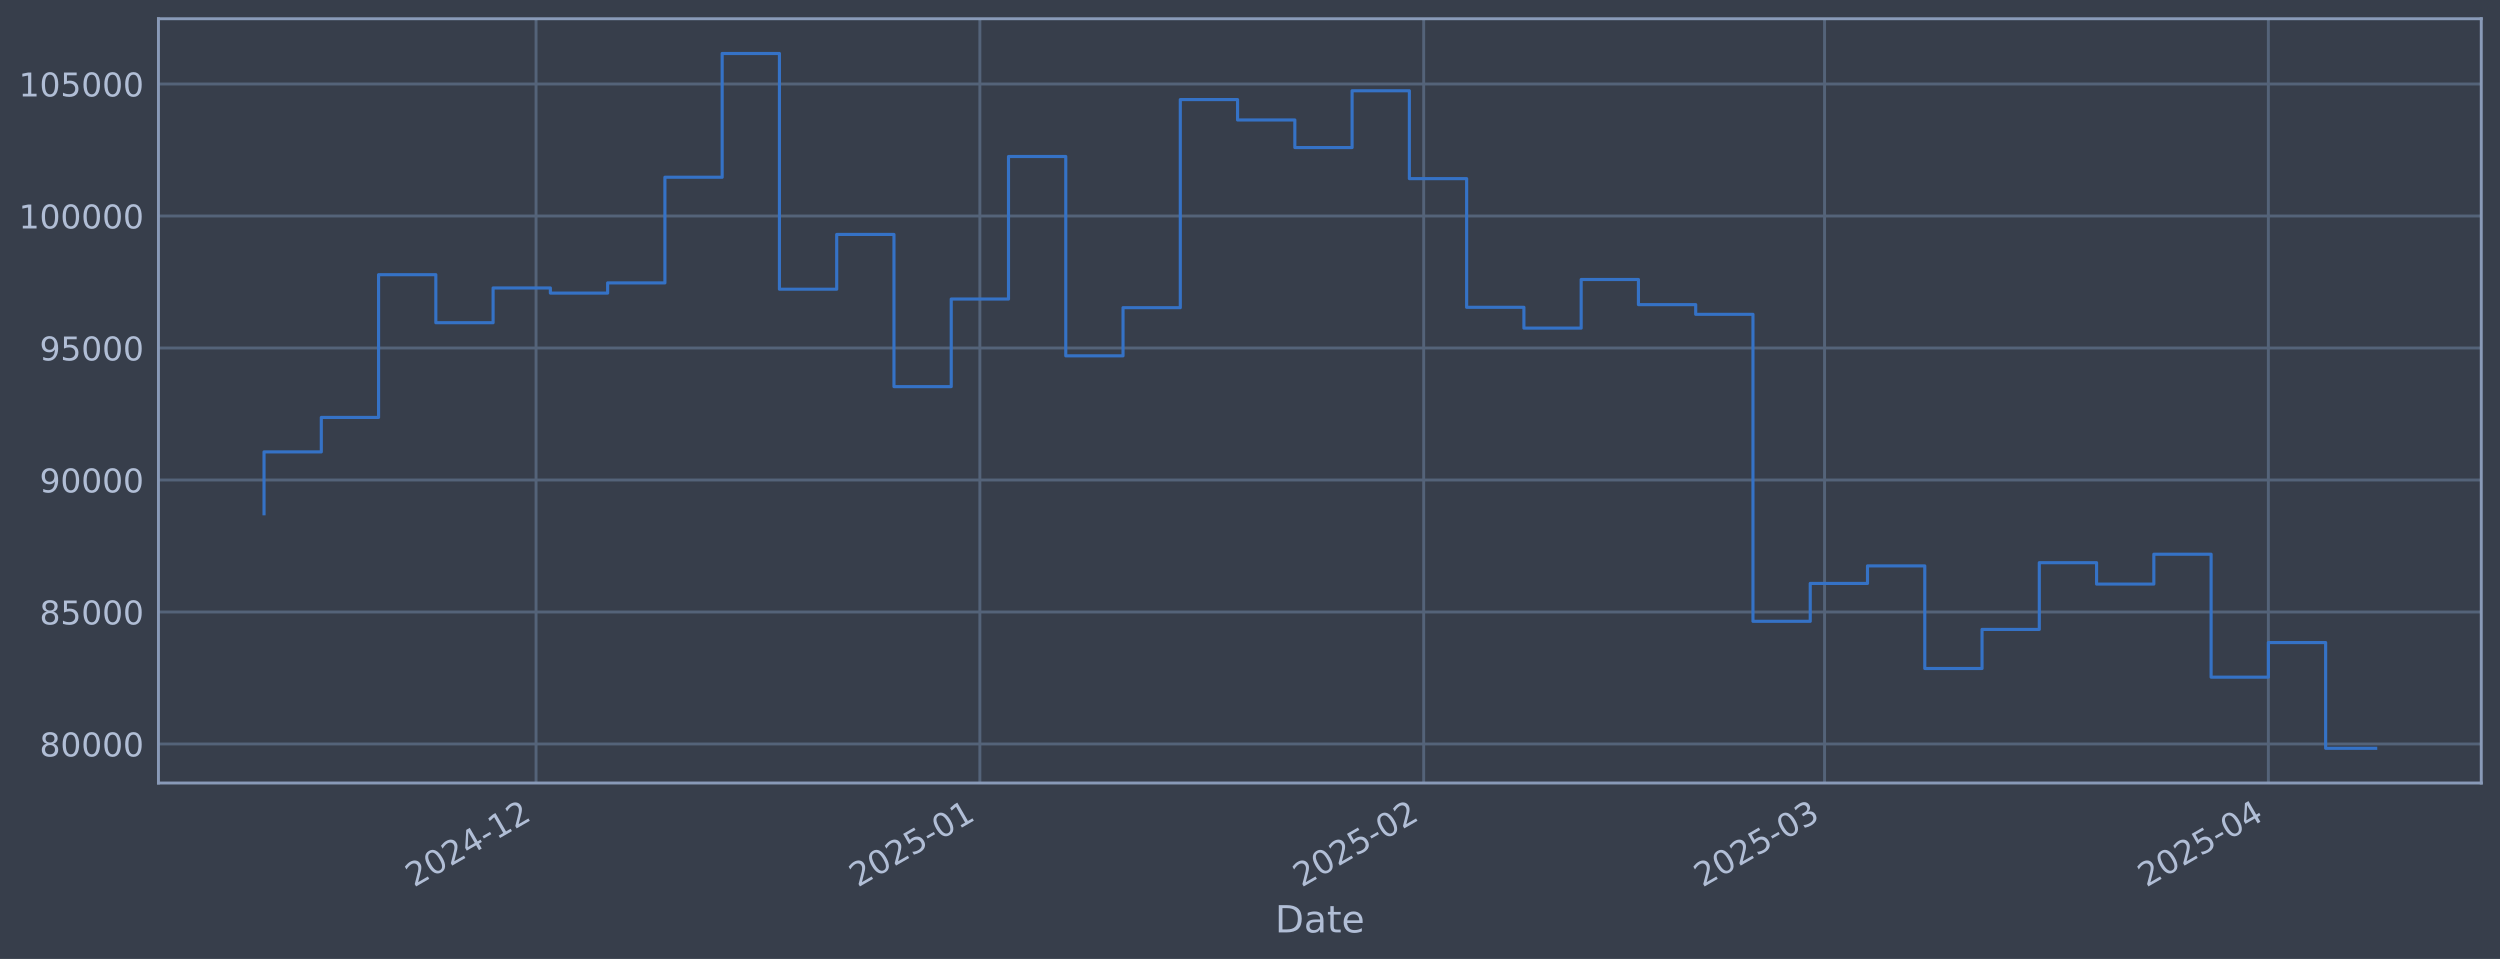
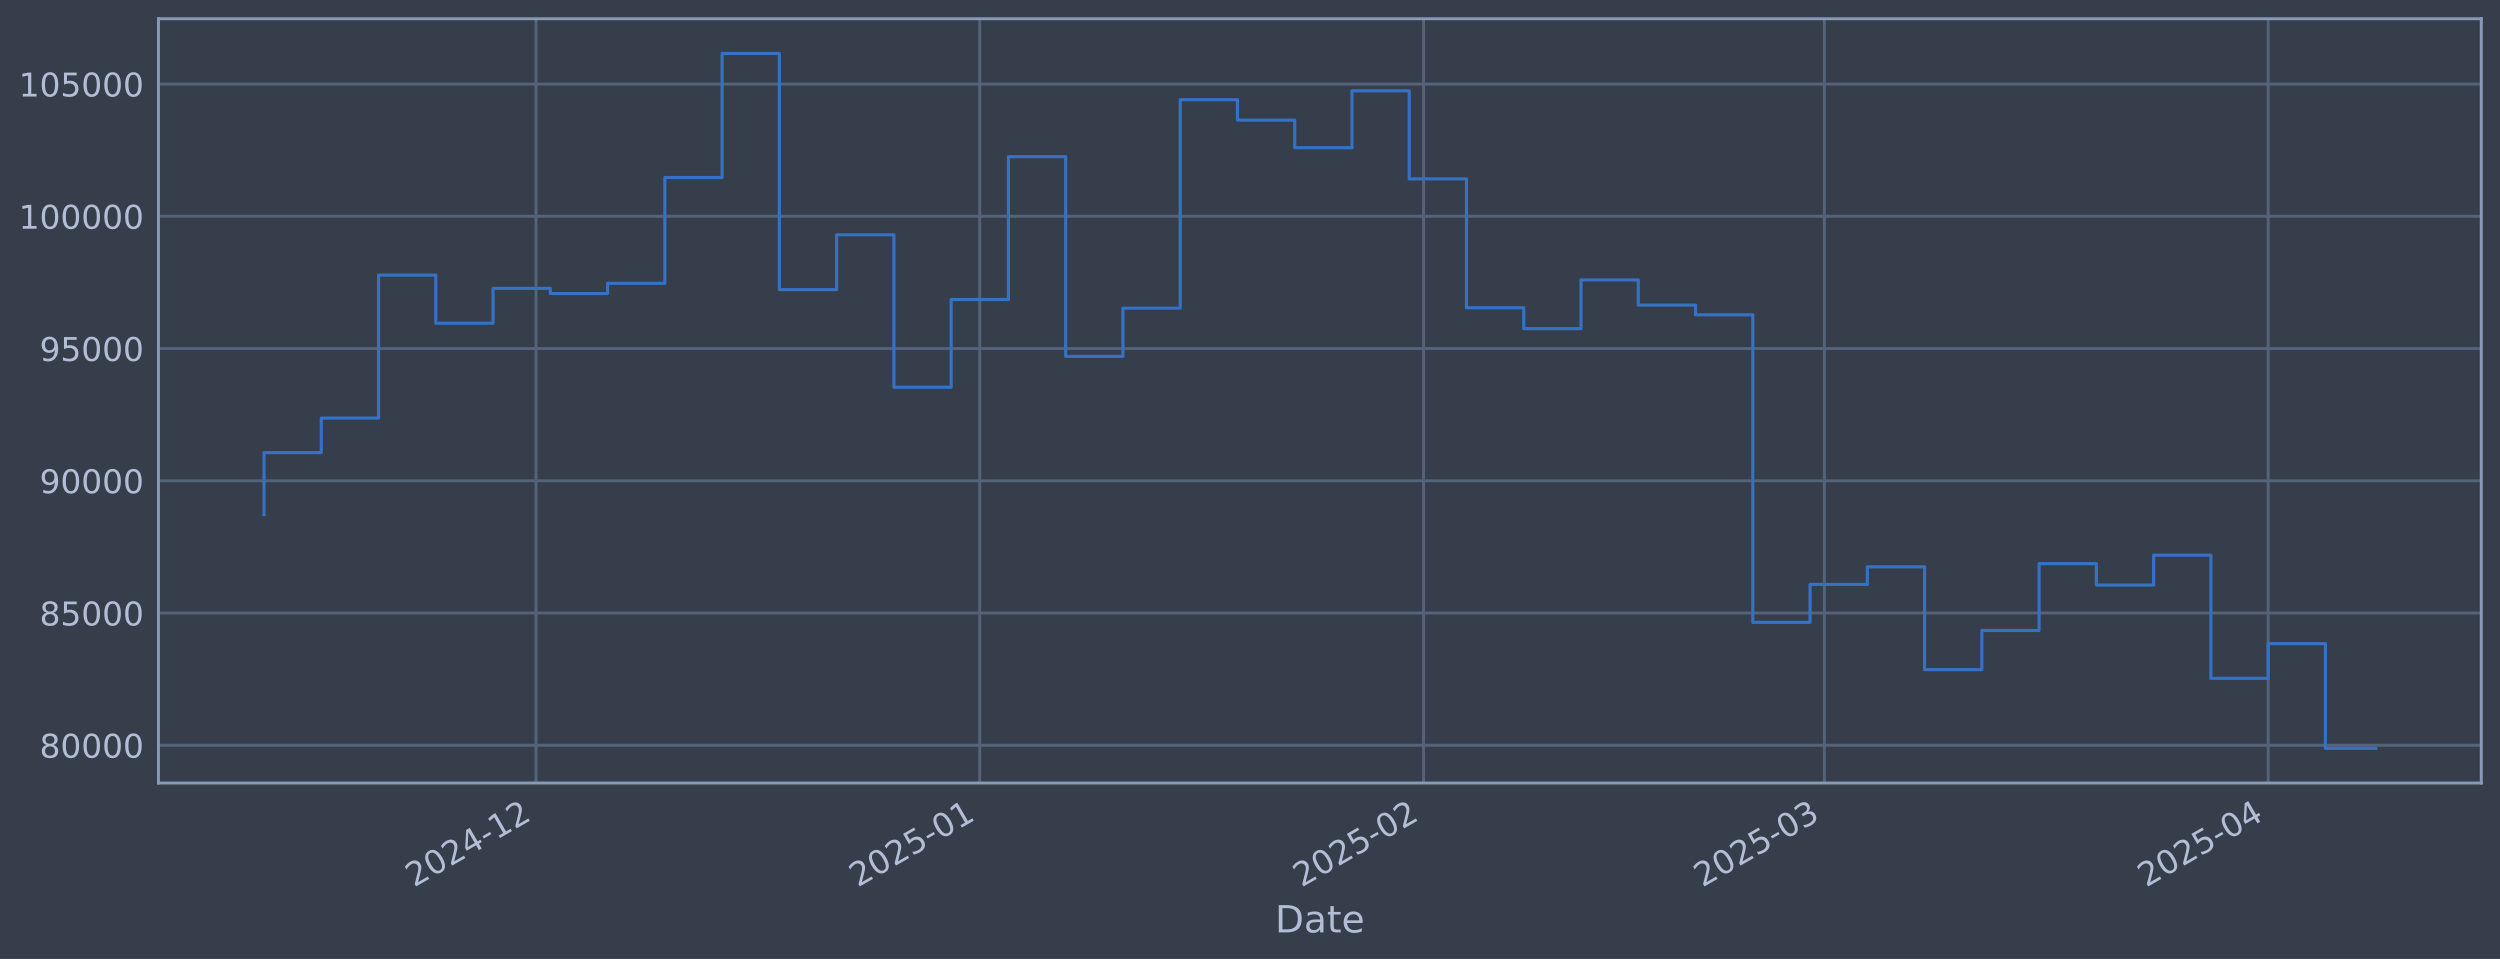
<svg xmlns="http://www.w3.org/2000/svg" xmlns:xlink="http://www.w3.org/1999/xlink" width="960.9pt" height="368.58pt" viewBox="0 0 960.9 368.58" version="1.1">
  <defs>
    <style type="text/css">*{stroke-linejoin: round; stroke-linecap: butt}</style>
  </defs>
  <g id="figure_1">
    <g id="patch_1">
      <path d="M 0 368.58  L 960.9 368.58  L 960.9 0  L 0 0  z " style="fill: #373e4b" />
    </g>
    <g id="axes_1">
      <g id="patch_2">
        <path d="M 60.901 300.96  L 953.701 300.96  L 953.701 7.2  L 60.901 7.2  z " style="fill: #373e4b" />
      </g>
      <g id="matplotlib.axis_1">
        <g id="xtick_1">
          <g id="line2d_1">
-             <path d="M 206.035 300.96  L 206.035 7.2  " clip-path="url(#p15f62372c6)" style="fill: none; stroke: #546379; stroke-width: 1.12; stroke-linecap: square" />
+             <path d="M 206.023 300.96  L 206.023 7.2  " clip-path="url(#p354afaf98d)" style="fill: none; stroke: #546379; stroke-width: 1.12; stroke-linecap: square" />
          </g>
          <g id="line2d_2" />
          <g id="text_1">
-             <g style="fill: #b1bed6" transform="translate(159.1318 341.1745) rotate(-30) scale(0.126 -0.126)">
+             <g style="fill: #b1bed6" transform="translate(159.1196 341.1745) rotate(-30) scale(0.126 -0.126)">
              <defs>
                <path id="DejaVuSans-32" d="M 1228 531  L 3431 531  L 3431 0  L 469 0  L 469 531  Q 828 903 1448 1529  Q 2069 2156 2228 2338  Q 2531 2678 2651 2914  Q 2772 3150 2772 3378  Q 2772 3750 2511 3984  Q 2250 4219 1831 4219  Q 1534 4219 1204 4116  Q 875 4013 500 3803  L 500 4441  Q 881 4594 1212 4672  Q 1544 4750 1819 4750  Q 2544 4750 2975 4387  Q 3406 4025 3406 3419  Q 3406 3131 3298 2873  Q 3191 2616 2906 2266  Q 2828 2175 2409 1742  Q 1991 1309 1228 531  z " transform="scale(0.015625)" />
                <path id="DejaVuSans-30" d="M 2034 4250  Q 1547 4250 1301 3770  Q 1056 3291 1056 2328  Q 1056 1369 1301 889  Q 1547 409 2034 409  Q 2525 409 2770 889  Q 3016 1369 3016 2328  Q 3016 3291 2770 3770  Q 2525 4250 2034 4250  z M 2034 4750  Q 2819 4750 3233 4129  Q 3647 3509 3647 2328  Q 3647 1150 3233 529  Q 2819 -91 2034 -91  Q 1250 -91 836 529  Q 422 1150 422 2328  Q 422 3509 836 4129  Q 1250 4750 2034 4750  z " transform="scale(0.015625)" />
                <path id="DejaVuSans-34" d="M 2419 4116  L 825 1625  L 2419 1625  L 2419 4116  z M 2253 4666  L 3047 4666  L 3047 1625  L 3713 1625  L 3713 1100  L 3047 1100  L 3047 0  L 2419 0  L 2419 1100  L 313 1100  L 313 1709  L 2253 4666  z " transform="scale(0.015625)" />
                <path id="DejaVuSans-2d" d="M 313 2009  L 1997 2009  L 1997 1497  L 313 1497  L 313 2009  z " transform="scale(0.015625)" />
                <path id="DejaVuSans-31" d="M 794 531  L 1825 531  L 1825 4091  L 703 3866  L 703 4441  L 1819 4666  L 2450 4666  L 2450 531  L 3481 531  L 3481 0  L 794 0  L 794 531  z " transform="scale(0.015625)" />
              </defs>
              <use xlink:href="#DejaVuSans-32" />
              <use xlink:href="#DejaVuSans-30" transform="translate(63.62305 0)" />
              <use xlink:href="#DejaVuSans-32" transform="translate(127.2461 0)" />
              <use xlink:href="#DejaVuSans-34" transform="translate(190.8691 0)" />
              <use xlink:href="#DejaVuSans-2d" transform="translate(254.4922 0)" />
              <use xlink:href="#DejaVuSans-31" transform="translate(290.5762 0)" />
              <use xlink:href="#DejaVuSans-32" transform="translate(354.1992 0)" />
            </g>
          </g>
        </g>
        <g id="xtick_2">
          <g id="line2d_3">
-             <path d="M 376.621 300.96  L 376.621 7.2  " clip-path="url(#p15f62372c6)" style="fill: none; stroke: #546379; stroke-width: 1.12; stroke-linecap: square" />
+             <path d="M 376.589 300.96  L 376.589 7.2  " clip-path="url(#p354afaf98d)" style="fill: none; stroke: #546379; stroke-width: 1.12; stroke-linecap: square" />
          </g>
          <g id="line2d_4" />
          <g id="text_2">
-             <g style="fill: #b1bed6" transform="translate(329.7179 341.1745) rotate(-30) scale(0.126 -0.126)">
+             <g style="fill: #b1bed6" transform="translate(329.6857 341.1745) rotate(-30) scale(0.126 -0.126)">
              <defs>
                <path id="DejaVuSans-35" d="M 691 4666  L 3169 4666  L 3169 4134  L 1269 4134  L 1269 2991  Q 1406 3038 1543 3061  Q 1681 3084 1819 3084  Q 2600 3084 3056 2656  Q 3513 2228 3513 1497  Q 3513 744 3044 326  Q 2575 -91 1722 -91  Q 1428 -91 1123 -41  Q 819 9 494 109  L 494 744  Q 775 591 1075 516  Q 1375 441 1709 441  Q 2250 441 2565 725  Q 2881 1009 2881 1497  Q 2881 1984 2565 2268  Q 2250 2553 1709 2553  Q 1456 2553 1204 2497  Q 953 2441 691 2322  L 691 4666  z " transform="scale(0.015625)" />
              </defs>
              <use xlink:href="#DejaVuSans-32" />
              <use xlink:href="#DejaVuSans-30" transform="translate(63.62305 0)" />
              <use xlink:href="#DejaVuSans-32" transform="translate(127.2461 0)" />
              <use xlink:href="#DejaVuSans-35" transform="translate(190.8691 0)" />
              <use xlink:href="#DejaVuSans-2d" transform="translate(254.4922 0)" />
              <use xlink:href="#DejaVuSans-30" transform="translate(290.5762 0)" />
              <use xlink:href="#DejaVuSans-31" transform="translate(354.1992 0)" />
            </g>
          </g>
        </g>
        <g id="xtick_3">
          <g id="line2d_5">
-             <path d="M 547.207 300.96  L 547.207 7.2  " clip-path="url(#p15f62372c6)" style="fill: none; stroke: #546379; stroke-width: 1.12; stroke-linecap: square" />
+             <path d="M 547.155 300.96  L 547.155 7.2  " clip-path="url(#p354afaf98d)" style="fill: none; stroke: #546379; stroke-width: 1.12; stroke-linecap: square" />
          </g>
          <g id="line2d_6" />
          <g id="text_3">
-             <g style="fill: #b1bed6" transform="translate(500.304 341.1745) rotate(-30) scale(0.126 -0.126)">
+             <g style="fill: #b1bed6" transform="translate(500.2518 341.1745) rotate(-30) scale(0.126 -0.126)">
              <use xlink:href="#DejaVuSans-32" />
              <use xlink:href="#DejaVuSans-30" transform="translate(63.62305 0)" />
              <use xlink:href="#DejaVuSans-32" transform="translate(127.2461 0)" />
              <use xlink:href="#DejaVuSans-35" transform="translate(190.8691 0)" />
              <use xlink:href="#DejaVuSans-2d" transform="translate(254.4922 0)" />
              <use xlink:href="#DejaVuSans-30" transform="translate(290.5762 0)" />
              <use xlink:href="#DejaVuSans-32" transform="translate(354.1992 0)" />
            </g>
          </g>
        </g>
        <g id="xtick_4">
          <g id="line2d_7">
-             <path d="M 701.285 300.96  L 701.285 7.2  " clip-path="url(#p15f62372c6)" style="fill: none; stroke: #546379; stroke-width: 1.12; stroke-linecap: square" />
+             <path d="M 701.215 300.96  L 701.215 7.2  " clip-path="url(#p354afaf98d)" style="fill: none; stroke: #546379; stroke-width: 1.12; stroke-linecap: square" />
          </g>
          <g id="line2d_8" />
          <g id="text_4">
-             <g style="fill: #b1bed6" transform="translate(654.3818 341.1745) rotate(-30) scale(0.126 -0.126)">
+             <g style="fill: #b1bed6" transform="translate(654.3115 341.1745) rotate(-30) scale(0.126 -0.126)">
              <defs>
                <path id="DejaVuSans-33" d="M 2597 2516  Q 3050 2419 3304 2112  Q 3559 1806 3559 1356  Q 3559 666 3084 287  Q 2609 -91 1734 -91  Q 1441 -91 1130 -33  Q 819 25 488 141  L 488 750  Q 750 597 1062 519  Q 1375 441 1716 441  Q 2309 441 2620 675  Q 2931 909 2931 1356  Q 2931 1769 2642 2001  Q 2353 2234 1838 2234  L 1294 2234  L 1294 2753  L 1863 2753  Q 2328 2753 2575 2939  Q 2822 3125 2822 3475  Q 2822 3834 2567 4026  Q 2313 4219 1838 4219  Q 1578 4219 1281 4162  Q 984 4106 628 3988  L 628 4550  Q 988 4650 1302 4700  Q 1616 4750 1894 4750  Q 2613 4750 3031 4423  Q 3450 4097 3450 3541  Q 3450 3153 3228 2886  Q 3006 2619 2597 2516  z " transform="scale(0.015625)" />
              </defs>
              <use xlink:href="#DejaVuSans-32" />
              <use xlink:href="#DejaVuSans-30" transform="translate(63.62305 0)" />
              <use xlink:href="#DejaVuSans-32" transform="translate(127.2461 0)" />
              <use xlink:href="#DejaVuSans-35" transform="translate(190.8691 0)" />
              <use xlink:href="#DejaVuSans-2d" transform="translate(254.4922 0)" />
              <use xlink:href="#DejaVuSans-30" transform="translate(290.5762 0)" />
              <use xlink:href="#DejaVuSans-33" transform="translate(354.1992 0)" />
            </g>
          </g>
        </g>
        <g id="xtick_5">
          <g id="line2d_9">
-             <path d="M 871.871 300.96  L 871.871 7.2  " clip-path="url(#p15f62372c6)" style="fill: none; stroke: #546379; stroke-width: 1.12; stroke-linecap: square" />
+             <path d="M 871.781 300.96  L 871.781 7.2  " clip-path="url(#p354afaf98d)" style="fill: none; stroke: #546379; stroke-width: 1.12; stroke-linecap: square" />
          </g>
          <g id="line2d_10" />
          <g id="text_5">
-             <g style="fill: #b1bed6" transform="translate(824.9679 341.1745) rotate(-30) scale(0.126 -0.126)">
+             <g style="fill: #b1bed6" transform="translate(824.8777 341.1745) rotate(-30) scale(0.126 -0.126)">
              <use xlink:href="#DejaVuSans-32" />
              <use xlink:href="#DejaVuSans-30" transform="translate(63.62305 0)" />
              <use xlink:href="#DejaVuSans-32" transform="translate(127.2461 0)" />
              <use xlink:href="#DejaVuSans-35" transform="translate(190.8691 0)" />
              <use xlink:href="#DejaVuSans-2d" transform="translate(254.4922 0)" />
              <use xlink:href="#DejaVuSans-30" transform="translate(290.5762 0)" />
              <use xlink:href="#DejaVuSans-34" transform="translate(354.1992 0)" />
            </g>
          </g>
        </g>
        <g id="text_6">
          <g style="fill: #b1bed6" transform="translate(490.0914 358.3856) scale(0.144 -0.144)">
            <defs>
              <path id="DejaVuSans-44" d="M 1259 4147  L 1259 519  L 2022 519  Q 2988 519 3436 956  Q 3884 1394 3884 2338  Q 3884 3275 3436 3711  Q 2988 4147 2022 4147  L 1259 4147  z M 628 4666  L 1925 4666  Q 3281 4666 3915 4102  Q 4550 3538 4550 2338  Q 4550 1131 3912 565  Q 3275 0 1925 0  L 628 0  L 628 4666  z " transform="scale(0.015625)" />
              <path id="DejaVuSans-61" d="M 2194 1759  Q 1497 1759 1228 1600  Q 959 1441 959 1056  Q 959 750 1161 570  Q 1363 391 1709 391  Q 2188 391 2477 730  Q 2766 1069 2766 1631  L 2766 1759  L 2194 1759  z M 3341 1997  L 3341 0  L 2766 0  L 2766 531  Q 2569 213 2275 61  Q 1981 -91 1556 -91  Q 1019 -91 701 211  Q 384 513 384 1019  Q 384 1609 779 1909  Q 1175 2209 1959 2209  L 2766 2209  L 2766 2266  Q 2766 2663 2505 2880  Q 2244 3097 1772 3097  Q 1472 3097 1187 3025  Q 903 2953 641 2809  L 641 3341  Q 956 3463 1253 3523  Q 1550 3584 1831 3584  Q 2591 3584 2966 3190  Q 3341 2797 3341 1997  z " transform="scale(0.015625)" />
              <path id="DejaVuSans-74" d="M 1172 4494  L 1172 3500  L 2356 3500  L 2356 3053  L 1172 3053  L 1172 1153  Q 1172 725 1289 603  Q 1406 481 1766 481  L 2356 481  L 2356 0  L 1766 0  Q 1100 0 847 248  Q 594 497 594 1153  L 594 3053  L 172 3053  L 172 3500  L 594 3500  L 594 4494  L 1172 4494  z " transform="scale(0.015625)" />
              <path id="DejaVuSans-65" d="M 3597 1894  L 3597 1613  L 953 1613  Q 991 1019 1311 708  Q 1631 397 2203 397  Q 2534 397 2845 478  Q 3156 559 3463 722  L 3463 178  Q 3153 47 2828 -22  Q 2503 -91 2169 -91  Q 1331 -91 842 396  Q 353 884 353 1716  Q 353 2575 817 3079  Q 1281 3584 2069 3584  Q 2775 3584 3186 3129  Q 3597 2675 3597 1894  z M 3022 2063  Q 3016 2534 2758 2815  Q 2500 3097 2075 3097  Q 1594 3097 1305 2825  Q 1016 2553 972 2059  L 3022 2063  z " transform="scale(0.015625)" />
            </defs>
            <use xlink:href="#DejaVuSans-44" />
            <use xlink:href="#DejaVuSans-61" transform="translate(77.00195 0)" />
            <use xlink:href="#DejaVuSans-74" transform="translate(138.2812 0)" />
            <use xlink:href="#DejaVuSans-65" transform="translate(177.4902 0)" />
          </g>
        </g>
      </g>
      <g id="matplotlib.axis_2">
        <g id="ytick_1">
          <g id="line2d_11">
-             <path d="M 60.901 285.953  L 953.701 285.953  " clip-path="url(#p15f62372c6)" style="fill: none; stroke: #546379; stroke-width: 1.12; stroke-linecap: square" />
+             <path d="M 60.901 286.445  L 953.701 286.445  " clip-path="url(#p354afaf98d)" style="fill: none; stroke: #546379; stroke-width: 1.12; stroke-linecap: square" />
          </g>
          <g id="line2d_12" />
          <g id="text_7">
-             <g style="fill: #b1bed6" transform="translate(15.21675 290.7397) scale(0.126 -0.126)">
+             <g style="fill: #b1bed6" transform="translate(15.21675 291.2318) scale(0.126 -0.126)">
              <defs>
                <path id="DejaVuSans-38" d="M 2034 2216  Q 1584 2216 1326 1975  Q 1069 1734 1069 1313  Q 1069 891 1326 650  Q 1584 409 2034 409  Q 2484 409 2743 651  Q 3003 894 3003 1313  Q 3003 1734 2745 1975  Q 2488 2216 2034 2216  z M 1403 2484  Q 997 2584 770 2862  Q 544 3141 544 3541  Q 544 4100 942 4425  Q 1341 4750 2034 4750  Q 2731 4750 3128 4425  Q 3525 4100 3525 3541  Q 3525 3141 3298 2862  Q 3072 2584 2669 2484  Q 3125 2378 3379 2068  Q 3634 1759 3634 1313  Q 3634 634 3220 271  Q 2806 -91 2034 -91  Q 1263 -91 848 271  Q 434 634 434 1313  Q 434 1759 690 2068  Q 947 2378 1403 2484  z M 1172 3481  Q 1172 3119 1398 2916  Q 1625 2713 2034 2713  Q 2441 2713 2670 2916  Q 2900 3119 2900 3481  Q 2900 3844 2670 4047  Q 2441 4250 2034 4250  Q 1625 4250 1398 4047  Q 1172 3844 1172 3481  z " transform="scale(0.015625)" />
              </defs>
              <use xlink:href="#DejaVuSans-38" />
              <use xlink:href="#DejaVuSans-30" transform="translate(63.62305 0)" />
              <use xlink:href="#DejaVuSans-30" transform="translate(127.2461 0)" />
              <use xlink:href="#DejaVuSans-30" transform="translate(190.8691 0)" />
              <use xlink:href="#DejaVuSans-30" transform="translate(254.4922 0)" />
            </g>
          </g>
        </g>
        <g id="ytick_2">
          <g id="line2d_13">
-             <path d="M 60.901 235.219  L 953.701 235.219  " clip-path="url(#p15f62372c6)" style="fill: none; stroke: #546379; stroke-width: 1.12; stroke-linecap: square" />
+             <path d="M 60.901 235.617  L 953.701 235.617  " clip-path="url(#p354afaf98d)" style="fill: none; stroke: #546379; stroke-width: 1.12; stroke-linecap: square" />
          </g>
          <g id="line2d_14" />
          <g id="text_8">
-             <g style="fill: #b1bed6" transform="translate(15.21675 240.0057) scale(0.126 -0.126)">
+             <g style="fill: #b1bed6" transform="translate(15.21675 240.4037) scale(0.126 -0.126)">
              <use xlink:href="#DejaVuSans-38" />
              <use xlink:href="#DejaVuSans-35" transform="translate(63.62305 0)" />
              <use xlink:href="#DejaVuSans-30" transform="translate(127.2461 0)" />
              <use xlink:href="#DejaVuSans-30" transform="translate(190.8691 0)" />
              <use xlink:href="#DejaVuSans-30" transform="translate(254.4922 0)" />
            </g>
          </g>
        </g>
        <g id="ytick_3">
          <g id="line2d_15">
-             <path d="M 60.901 184.485  L 953.701 184.485  " clip-path="url(#p15f62372c6)" style="fill: none; stroke: #546379; stroke-width: 1.12; stroke-linecap: square" />
+             <path d="M 60.901 184.789  L 953.701 184.789  " clip-path="url(#p354afaf98d)" style="fill: none; stroke: #546379; stroke-width: 1.12; stroke-linecap: square" />
          </g>
          <g id="line2d_16" />
          <g id="text_9">
-             <g style="fill: #b1bed6" transform="translate(15.21675 189.2717) scale(0.126 -0.126)">
+             <g style="fill: #b1bed6" transform="translate(15.21675 189.5756) scale(0.126 -0.126)">
              <defs>
                <path id="DejaVuSans-39" d="M 703 97  L 703 672  Q 941 559 1184 500  Q 1428 441 1663 441  Q 2288 441 2617 861  Q 2947 1281 2994 2138  Q 2813 1869 2534 1725  Q 2256 1581 1919 1581  Q 1219 1581 811 2004  Q 403 2428 403 3163  Q 403 3881 828 4315  Q 1253 4750 1959 4750  Q 2769 4750 3195 4129  Q 3622 3509 3622 2328  Q 3622 1225 3098 567  Q 2575 -91 1691 -91  Q 1453 -91 1209 -44  Q 966 3 703 97  z M 1959 2075  Q 2384 2075 2632 2365  Q 2881 2656 2881 3163  Q 2881 3666 2632 3958  Q 2384 4250 1959 4250  Q 1534 4250 1286 3958  Q 1038 3666 1038 3163  Q 1038 2656 1286 2365  Q 1534 2075 1959 2075  z " transform="scale(0.015625)" />
              </defs>
              <use xlink:href="#DejaVuSans-39" />
              <use xlink:href="#DejaVuSans-30" transform="translate(63.62305 0)" />
              <use xlink:href="#DejaVuSans-30" transform="translate(127.2461 0)" />
              <use xlink:href="#DejaVuSans-30" transform="translate(190.8691 0)" />
              <use xlink:href="#DejaVuSans-30" transform="translate(254.4922 0)" />
            </g>
          </g>
        </g>
        <g id="ytick_4">
          <g id="line2d_17">
-             <path d="M 60.901 133.751  L 953.701 133.751  " clip-path="url(#p15f62372c6)" style="fill: none; stroke: #546379; stroke-width: 1.12; stroke-linecap: square" />
+             <path d="M 60.901 133.96  L 953.701 133.96  " clip-path="url(#p354afaf98d)" style="fill: none; stroke: #546379; stroke-width: 1.12; stroke-linecap: square" />
          </g>
          <g id="line2d_18" />
          <g id="text_10">
-             <g style="fill: #b1bed6" transform="translate(15.21675 138.5376) scale(0.126 -0.126)">
+             <g style="fill: #b1bed6" transform="translate(15.21675 138.7475) scale(0.126 -0.126)">
              <use xlink:href="#DejaVuSans-39" />
              <use xlink:href="#DejaVuSans-35" transform="translate(63.62305 0)" />
              <use xlink:href="#DejaVuSans-30" transform="translate(127.2461 0)" />
              <use xlink:href="#DejaVuSans-30" transform="translate(190.8691 0)" />
              <use xlink:href="#DejaVuSans-30" transform="translate(254.4922 0)" />
            </g>
          </g>
        </g>
        <g id="ytick_5">
          <g id="line2d_19">
-             <path d="M 60.901 83.017  L 953.701 83.017  " clip-path="url(#p15f62372c6)" style="fill: none; stroke: #546379; stroke-width: 1.12; stroke-linecap: square" />
+             <path d="M 60.901 83.132  L 953.701 83.132  " clip-path="url(#p354afaf98d)" style="fill: none; stroke: #546379; stroke-width: 1.12; stroke-linecap: square" />
          </g>
          <g id="line2d_20" />
          <g id="text_11">
-             <g style="fill: #b1bed6" transform="translate(7.2 87.80359) scale(0.126 -0.126)">
+             <g style="fill: #b1bed6" transform="translate(7.2 87.91939) scale(0.126 -0.126)">
              <use xlink:href="#DejaVuSans-31" />
              <use xlink:href="#DejaVuSans-30" transform="translate(63.62305 0)" />
              <use xlink:href="#DejaVuSans-30" transform="translate(127.2461 0)" />
              <use xlink:href="#DejaVuSans-30" transform="translate(190.8691 0)" />
              <use xlink:href="#DejaVuSans-30" transform="translate(254.4922 0)" />
              <use xlink:href="#DejaVuSans-30" transform="translate(318.1152 0)" />
            </g>
          </g>
        </g>
        <g id="ytick_6">
          <g id="line2d_21">
-             <path d="M 60.901 32.283  L 953.701 32.283  " clip-path="url(#p15f62372c6)" style="fill: none; stroke: #546379; stroke-width: 1.12; stroke-linecap: square" />
+             <path d="M 60.901 32.304  L 953.701 32.304  " clip-path="url(#p354afaf98d)" style="fill: none; stroke: #546379; stroke-width: 1.12; stroke-linecap: square" />
          </g>
          <g id="line2d_22" />
          <g id="text_12">
-             <g style="fill: #b1bed6" transform="translate(7.2 37.06955) scale(0.126 -0.126)">
+             <g style="fill: #b1bed6" transform="translate(7.2 37.0913) scale(0.126 -0.126)">
              <use xlink:href="#DejaVuSans-31" />
              <use xlink:href="#DejaVuSans-30" transform="translate(63.62305 0)" />
              <use xlink:href="#DejaVuSans-35" transform="translate(127.2461 0)" />
              <use xlink:href="#DejaVuSans-30" transform="translate(190.8691 0)" />
              <use xlink:href="#DejaVuSans-30" transform="translate(254.4922 0)" />
              <use xlink:href="#DejaVuSans-30" transform="translate(318.1152 0)" />
            </g>
          </g>
        </g>
      </g>
      <g id="line2d_23">
-         <path d="M 101.482 197.475  L 101.482 173.696  L 123.493 173.696  L 123.493 160.442  L 145.505 160.442  L 145.505 105.574  L 167.516 105.574  L 167.516 124.04  L 189.527 124.04  L 189.527 110.681  L 211.538 110.681  L 211.538 112.65  L 233.549 112.65  L 233.549 108.733  L 255.56 108.733  L 255.56 68.126  L 277.571 68.126  L 277.571 20.553  L 299.582 20.553  L 299.582 111.158  L 321.593 111.158  L 321.593 90.118  L 343.605 90.118  L 343.605 148.601  L 365.616 148.601  L 365.616 114.942  L 387.627 114.942  L 387.627 60.153  L 409.638 60.153  L 409.638 136.768  L 431.649 136.768  L 431.649 118.255  L 453.66 118.255  L 453.66 38.28  L 475.671 38.28  L 475.671 46.112  L 497.682 46.112  L 497.682 56.71  L 519.693 56.71  L 519.693 34.88  L 541.705 34.88  L 541.705 68.661  L 563.716 68.661  L 563.716 118.117  L 585.727 118.117  L 585.727 126.12  L 607.738 126.12  L 607.738 107.434  L 629.749 107.434  L 629.749 117.082  L 651.76 117.082  L 651.76 120.816  L 673.771 120.816  L 673.771 238.812  L 695.782 238.812  L 695.782 224.242  L 717.793 224.242  L 717.793 217.507  L 739.804 217.507  L 739.804 256.94  L 761.816 256.94  L 761.816 241.92  L 783.827 241.92  L 783.827 216.269  L 805.838 216.269  L 805.838 224.493  L 827.849 224.493  L 827.849 213.02  L 849.86 213.02  L 849.86 260.27  L 871.871 260.27  L 871.871 246.969  L 893.882 246.969  L 893.882 287.607  L 913.119 287.607  " clip-path="url(#p15f62372c6)" style="fill: none; stroke: #3572c6; stroke-width: 1.2; stroke-linecap: square" />
+         <path d="M 101.482 197.803  L 101.482 173.98  L 123.491 173.98  L 123.491 160.702  L 145.499 160.702  L 145.499 105.731  L 167.508 105.731  L 167.508 124.232  L 189.516 124.232  L 189.516 110.848  L 211.525 110.848  L 211.525 112.821  L 233.534 112.821  L 233.534 108.897  L 255.542 108.897  L 255.542 68.214  L 277.551 68.214  L 277.551 20.553  L 299.559 20.553  L 299.559 111.326  L 321.568 111.326  L 321.568 90.247  L 343.576 90.247  L 343.576 148.839  L 365.585 148.839  L 365.585 115.117  L 387.593 115.117  L 387.593 60.226  L 409.602 60.226  L 409.602 136.983  L 431.61 136.983  L 431.61 118.436  L 453.619 118.436  L 453.619 38.313  L 475.627 38.313  L 475.627 46.159  L 497.636 46.159  L 497.636 56.777  L 519.644 56.777  L 519.644 34.907  L 541.653 34.907  L 541.653 68.75  L 563.661 68.75  L 563.661 118.298  L 585.67 118.298  L 585.67 126.316  L 607.679 126.316  L 607.679 107.595  L 629.687 107.595  L 629.687 117.26  L 651.696 117.26  L 651.696 121.001  L 673.704 121.001  L 673.704 239.217  L 695.713 239.217  L 695.713 224.62  L 717.721 224.62  L 717.721 217.872  L 739.73 217.872  L 739.73 257.378  L 761.738 257.378  L 761.738 242.33  L 783.747 242.33  L 783.747 216.632  L 805.755 216.632  L 805.755 224.871  L 827.764 224.871  L 827.764 213.377  L 849.772 213.377  L 849.772 260.714  L 871.781 260.714  L 871.781 247.388  L 893.789 247.388  L 893.789 287.607  L 913.119 287.607  " clip-path="url(#p354afaf98d)" style="fill: none; stroke: #3572c6; stroke-width: 1.2; stroke-linecap: square" />
      </g>
      <g id="patch_3">
        <path d="M 60.901 300.96  L 60.901 7.2  " style="fill: none; stroke: #899ab8; stroke-width: 1.12; stroke-linejoin: miter; stroke-linecap: square" />
      </g>
      <g id="patch_4">
        <path d="M 953.701 300.96  L 953.701 7.2  " style="fill: none; stroke: #899ab8; stroke-width: 1.12; stroke-linejoin: miter; stroke-linecap: square" />
      </g>
      <g id="patch_5">
        <path d="M 60.901 300.96  L 953.701 300.96  " style="fill: none; stroke: #899ab8; stroke-width: 1.12; stroke-linejoin: miter; stroke-linecap: square" />
      </g>
      <g id="patch_6">
        <path d="M 60.901 7.2  L 953.701 7.2  " style="fill: none; stroke: #899ab8; stroke-width: 1.12; stroke-linejoin: miter; stroke-linecap: square" />
      </g>
    </g>
  </g>
  <defs>
-     <clipPath id="p15f62372c6">
+     <clipPath id="p354afaf98d">
      <rect x="60.901" y="7.2" width="892.8" height="293.76" />
    </clipPath>
  </defs>
</svg>
